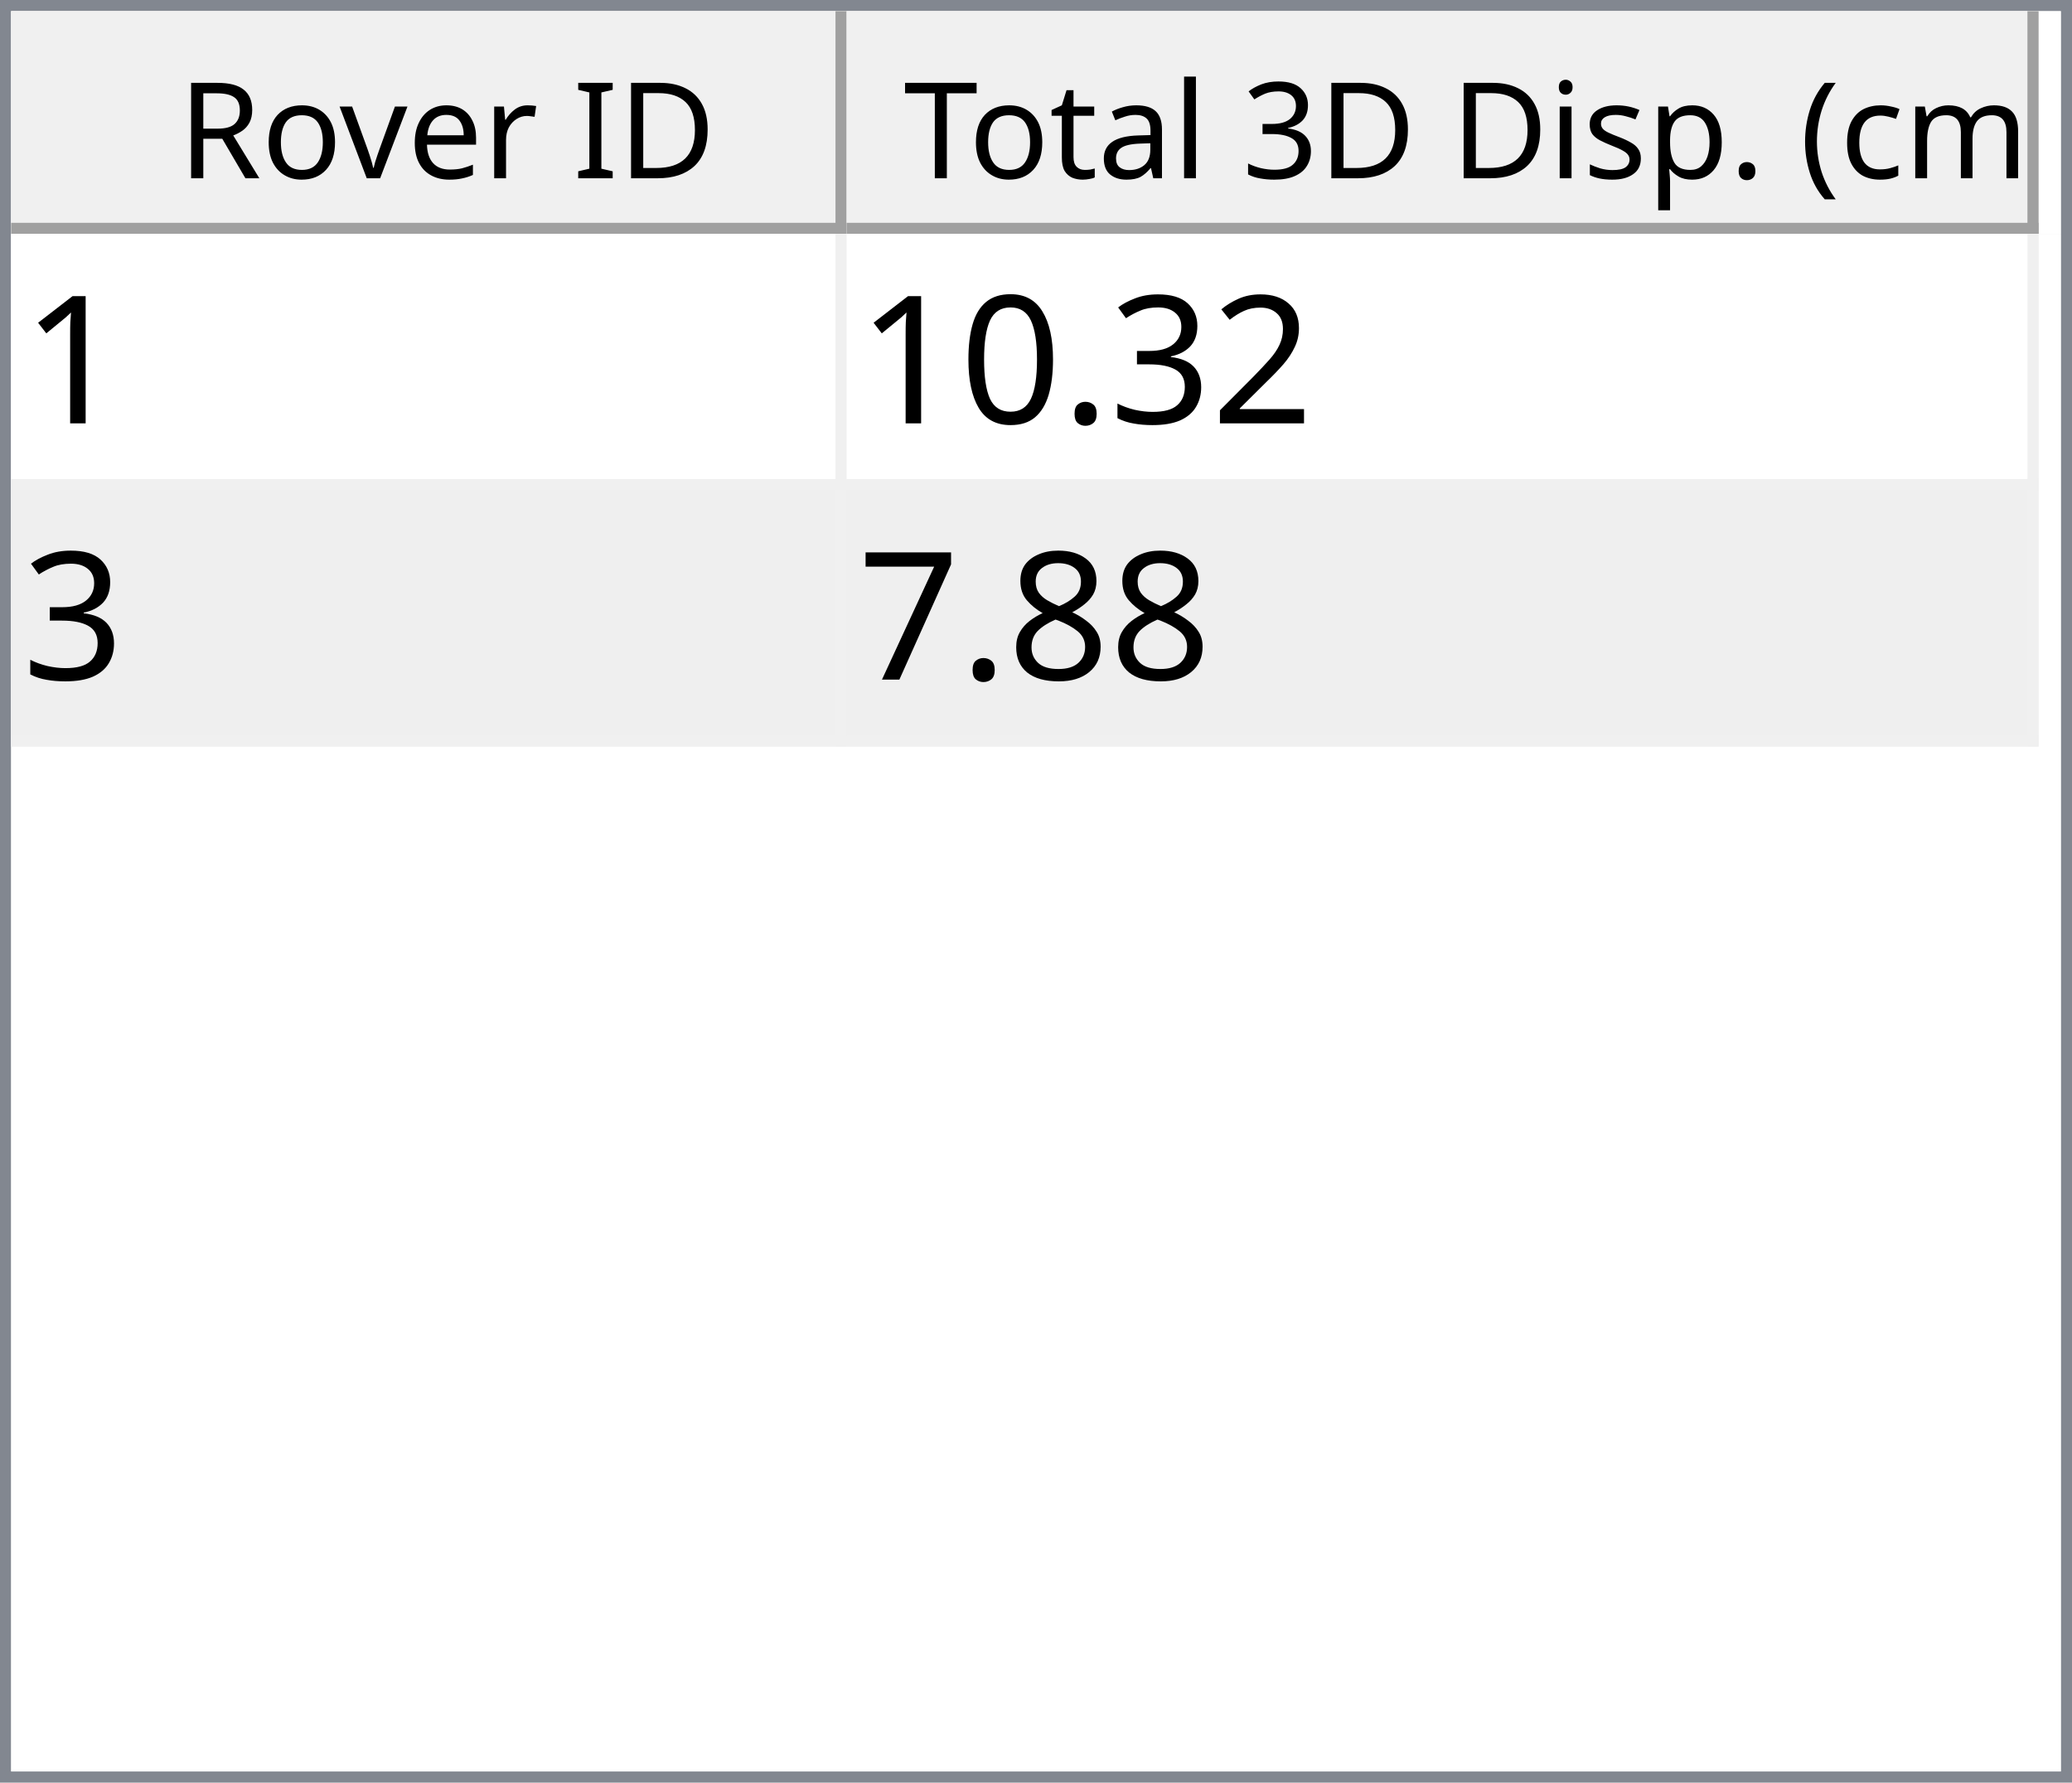
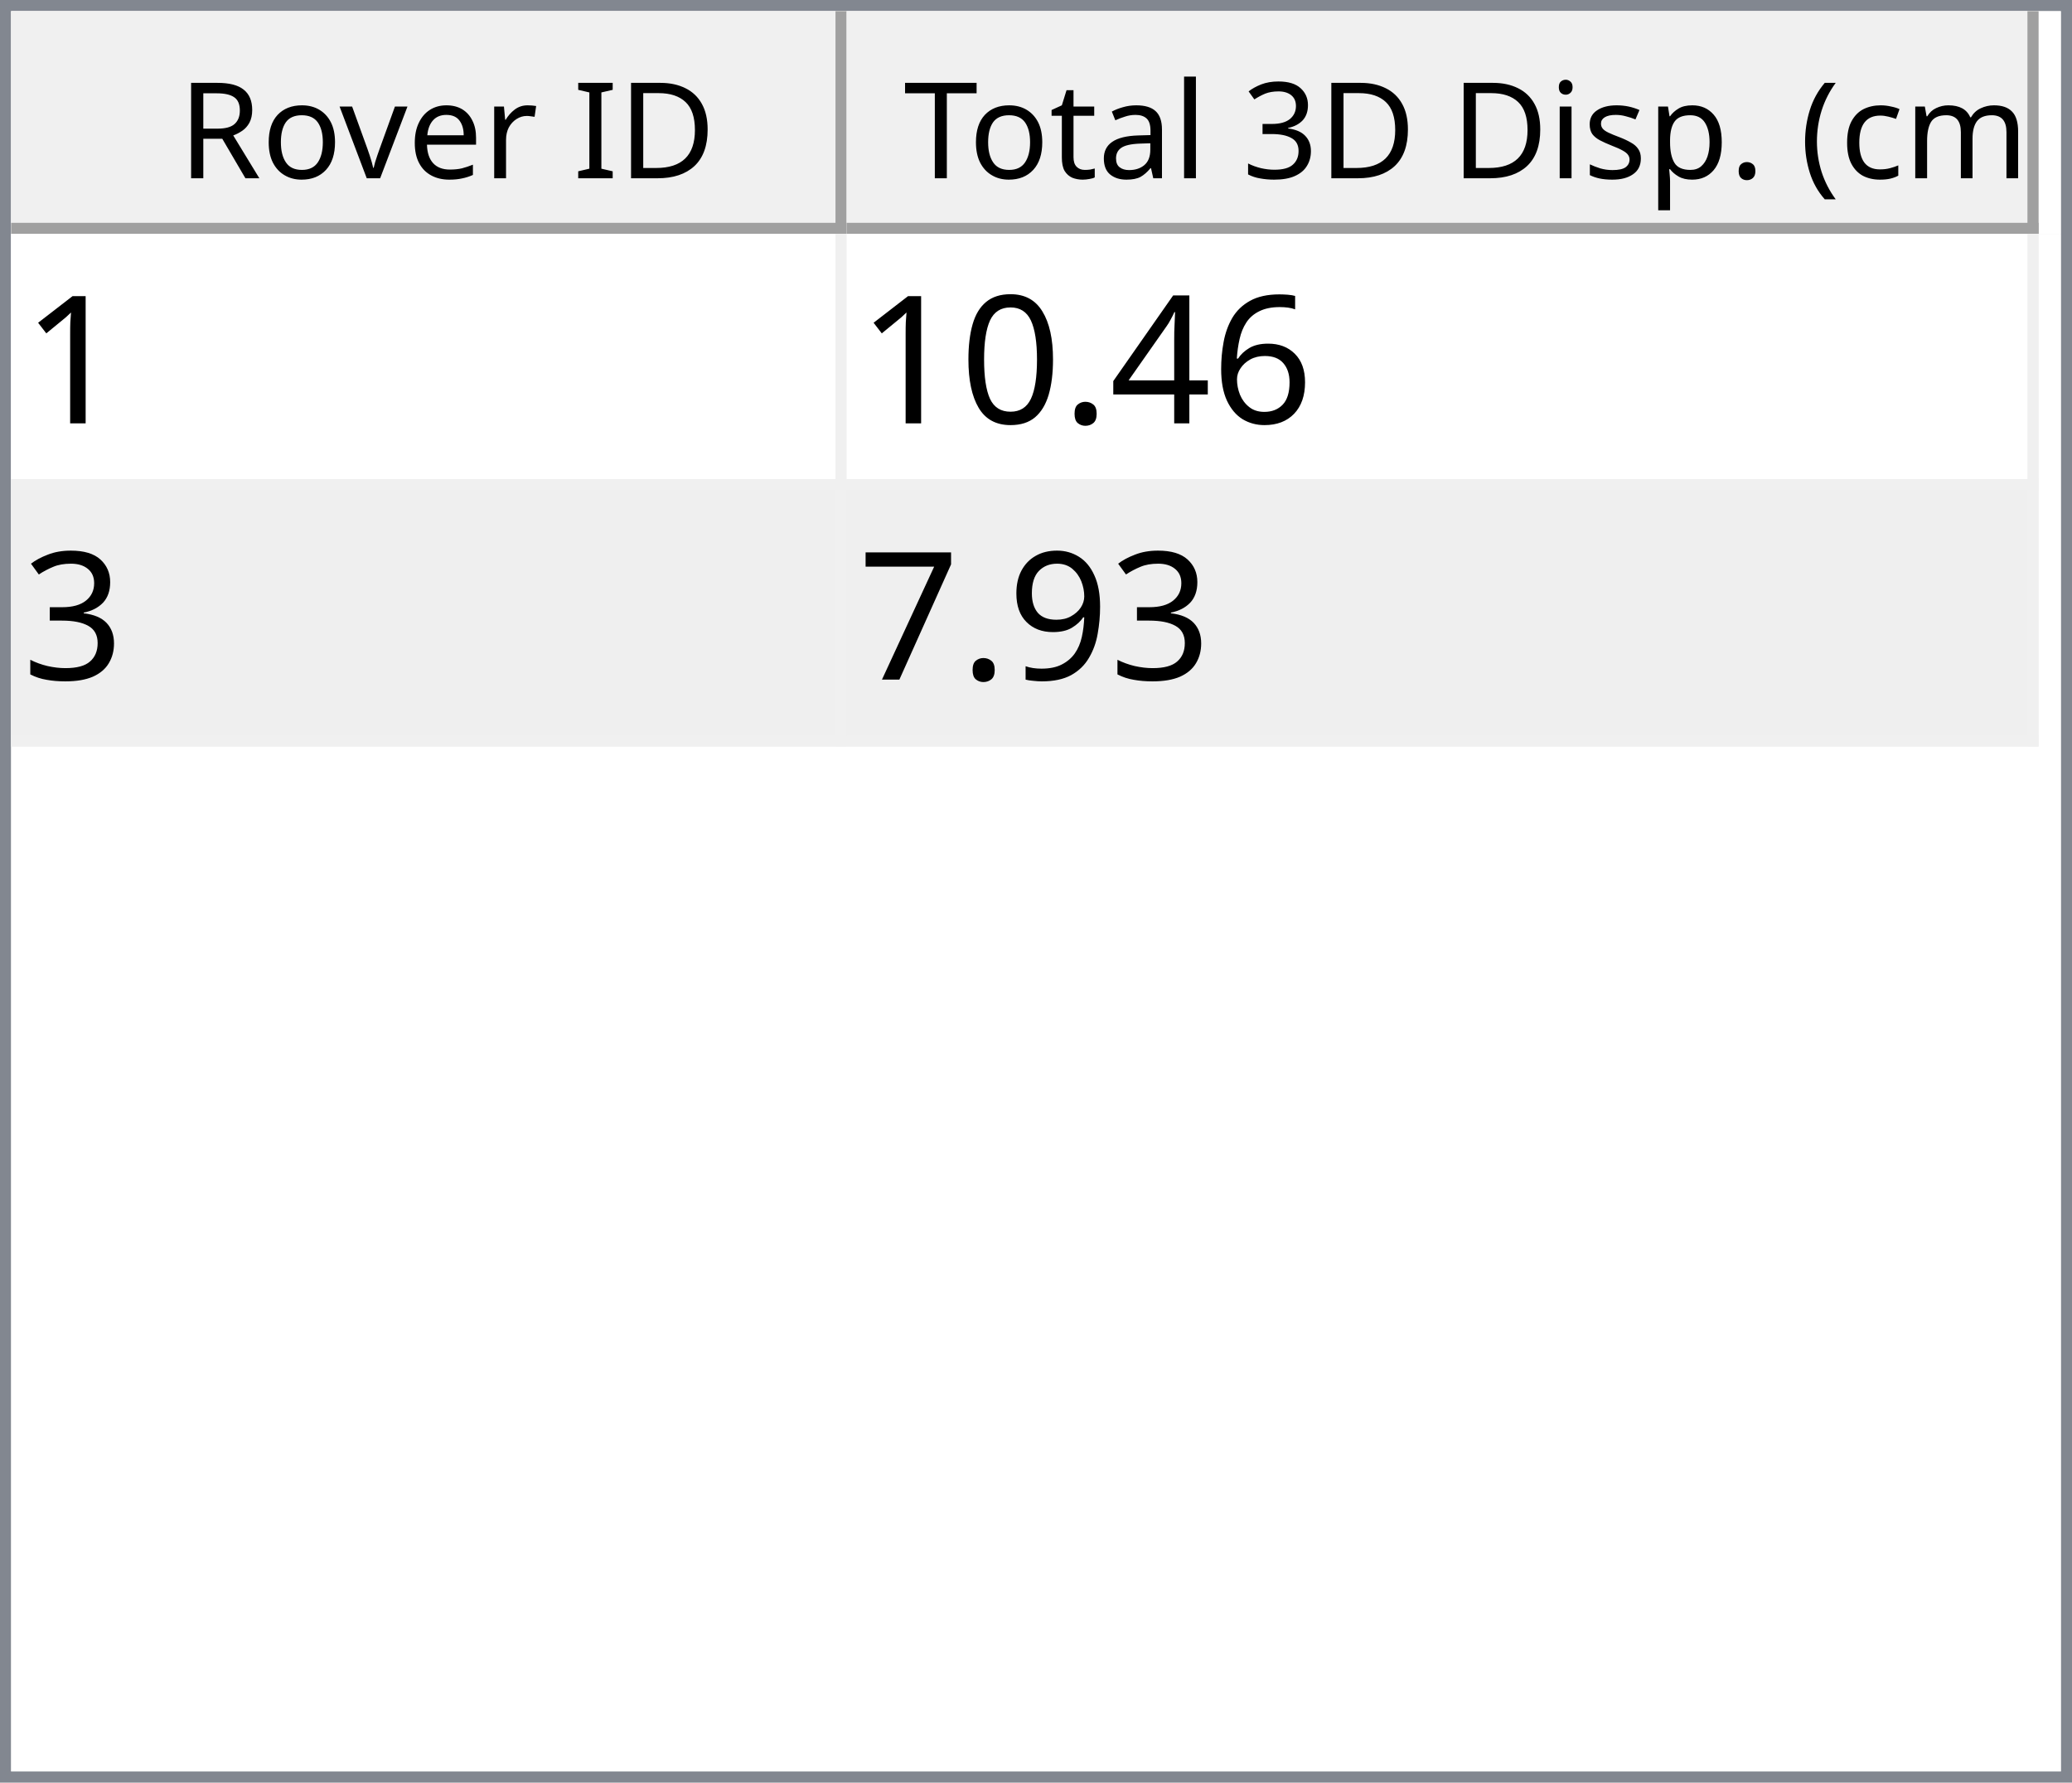
<svg xmlns="http://www.w3.org/2000/svg" style="fill-opacity:1; color-rendering:auto; color-interpolation:auto; text-rendering:auto; stroke:black; stroke-linecap:square; stroke-miterlimit:10; shape-rendering:auto; stroke-opacity:1; fill:black; stroke-dasharray:none; font-weight:normal; stroke-width:1; font-family:'Dialog'; font-style:normal; stroke-linejoin:miter; font-size:12px; stroke-dashoffset:0; image-rendering:auto;" width="186" height="160">
  <defs id="genericDefs" />
  <g>
    <defs id="defs1">
      <clipPath clipPathUnits="userSpaceOnUse" id="clipPath1">
        <path d="M0 0 L186 0 L186 160 L0 160 L0 0 Z" />
      </clipPath>
      <clipPath clipPathUnits="userSpaceOnUse" id="clipPath2">
        <path d="M0 0 L0 160 L186 160 L186 0 Z" />
      </clipPath>
      <clipPath clipPathUnits="userSpaceOnUse" id="clipPath3">
        <path d="M0 0 L0 20 L184 20 L184 0 Z" />
      </clipPath>
      <clipPath clipPathUnits="userSpaceOnUse" id="clipPath4">
        <path d="M0 0 L0 20 L75 20 L75 0 Z" />
      </clipPath>
      <clipPath clipPathUnits="userSpaceOnUse" id="clipPath5">
        <path d="M1 1 L1 19 L74 19 L74 1 Z" />
      </clipPath>
      <clipPath clipPathUnits="userSpaceOnUse" id="clipPath6">
        <path d="M0 0 L0 18 L73 18 L73 0 Z" />
      </clipPath>
      <clipPath clipPathUnits="userSpaceOnUse" id="clipPath7">
        <path d="M-0.5 -0.5 L-0.5 19.5 L74.5 19.5 L74.5 -0.5 Z" />
      </clipPath>
      <clipPath clipPathUnits="userSpaceOnUse" id="clipPath8">
        <path d="M0 0 L0 20 L107 20 L107 0 Z" />
      </clipPath>
      <clipPath clipPathUnits="userSpaceOnUse" id="clipPath9">
        <path d="M1 1 L1 19 L106 19 L106 1 Z" />
      </clipPath>
      <clipPath clipPathUnits="userSpaceOnUse" id="clipPath10">
        <path d="M0 0 L0 18 L105 18 L105 0 Z" />
      </clipPath>
      <clipPath clipPathUnits="userSpaceOnUse" id="clipPath11">
        <path d="M-0.5 -0.5 L-0.5 19.5 L106.5 19.5 L106.5 -0.5 Z" />
      </clipPath>
      <clipPath clipPathUnits="userSpaceOnUse" id="clipPath12">
        <path d="M0 0 L0 138 L184 138 L184 0 Z" />
      </clipPath>
      <clipPath clipPathUnits="userSpaceOnUse" id="clipPath13">
        <path d="M0 0 L0 46 L182 46 L182 0 Z" />
      </clipPath>
      <clipPath clipPathUnits="userSpaceOnUse" id="clipPath14">
        <path d="M-0.5 -0.5 L-0.5 45.5 L181.5 45.5 L181.5 -0.5 Z" />
      </clipPath>
      <clipPath clipPathUnits="userSpaceOnUse" id="clipPath15">
        <path d="M0 0 L0 22 L74 22 L74 0 Z" />
      </clipPath>
      <clipPath clipPathUnits="userSpaceOnUse" id="clipPath16">
        <path d="M0 0 L0 22 L106 22 L106 0 Z" />
      </clipPath>
      <font horiz-adv-x="64.551" id="font1">
        <font-face ascent="107.91" descent="25.098" units-per-em="100" style="font-style:normal; font-family:Segoe UI; font-weight:normal;" />
        <missing-glyph horiz-adv-x="64.551" d="M8.109 0 L8.109 68.266 L56.453 68.266 L56.453 0 L8.109 0 ZM15.328 7.234 L49.219 7.234 L49.219 61.031 L15.328 61.031 L15.328 7.234 Z" />
        <glyph unicode="D" horiz-adv-x="70.117" d="M9.188 0 L9.188 70.016 L28.516 70.016 Q65.531 70.016 65.531 35.891 Q65.531 19.672 55.25 9.836 Q44.969 0 27.734 0 L9.188 0 ZM17.391 62.594 L17.391 7.422 L27.828 7.422 Q41.609 7.422 49.273 14.797 Q56.938 22.172 56.938 35.688 Q56.938 62.594 28.328 62.594 L17.391 62.594 Z" />
        <glyph unicode="I" horiz-adv-x="26.611" d="M17.391 0 L9.188 0 L9.188 70.016 L17.391 70.016 L17.391 0 Z" />
        <glyph unicode=" " horiz-adv-x="27.393" d="" />
        <glyph unicode="r" horiz-adv-x="34.766" d="M34.188 41.891 Q32.078 43.5 28.125 43.5 Q23 43.5 19.555 38.672 Q16.109 33.844 16.109 25.484 L16.109 0 L8.109 0 L8.109 50 L16.109 50 L16.109 39.703 L16.312 39.703 Q18.016 44.969 21.531 47.922 Q25.047 50.875 29.391 50.875 Q32.516 50.875 34.188 50.203 L34.188 41.891 Z" />
        <glyph unicode="e" horiz-adv-x="52.295" d="M48.297 23 L12.984 23 Q13.188 14.656 17.484 10.109 Q21.781 5.562 29.297 5.562 Q37.75 5.562 44.828 11.141 L44.828 3.609 Q38.234 -1.172 27.391 -1.172 Q16.797 -1.172 10.742 5.641 Q4.688 12.453 4.688 24.812 Q4.688 36.469 11.305 43.82 Q17.922 51.172 27.734 51.172 Q37.547 51.172 42.922 44.828 Q48.297 38.484 48.297 27.203 L48.297 23 ZM40.094 29.781 Q40.047 36.719 36.75 40.578 Q33.453 44.438 27.594 44.438 Q21.922 44.438 17.969 40.383 Q14.016 36.328 13.094 29.781 L40.094 29.781 Z" />
        <glyph unicode="v" horiz-adv-x="47.9" d="M47.406 50 L27.484 0 L19.625 0 L0.688 50 L9.469 50 L22.172 13.672 Q23.578 9.672 23.922 6.688 L24.125 6.688 Q24.609 10.453 25.688 13.484 L38.969 50 L47.406 50 Z" />
        <glyph unicode="o" horiz-adv-x="58.594" d="M29 -1.172 Q17.922 -1.172 11.305 5.836 Q4.688 12.844 4.688 24.422 Q4.688 37.016 11.57 44.094 Q18.453 51.172 30.172 51.172 Q41.359 51.172 47.633 44.289 Q53.906 37.406 53.906 25.203 Q53.906 13.234 47.141 6.031 Q40.375 -1.172 29 -1.172 ZM29.594 44.438 Q21.875 44.438 17.383 39.188 Q12.891 33.938 12.891 24.703 Q12.891 15.828 17.43 10.695 Q21.969 5.562 29.594 5.562 Q37.359 5.562 41.531 10.594 Q45.703 15.625 45.703 24.906 Q45.703 34.281 41.531 39.359 Q37.359 44.438 29.594 44.438 Z" />
        <glyph unicode="R" horiz-adv-x="59.814" d="M59.375 0 L49.609 0 L37.891 19.625 Q36.281 22.359 34.766 24.289 Q33.25 26.219 31.664 27.438 Q30.078 28.656 28.25 29.219 Q26.422 29.781 24.125 29.781 L17.391 29.781 L17.391 0 L9.188 0 L9.188 70.016 L30.078 70.016 Q34.672 70.016 38.555 68.867 Q42.438 67.719 45.289 65.375 Q48.141 63.031 49.758 59.547 Q51.375 56.062 51.375 51.375 Q51.375 47.703 50.273 44.656 Q49.172 41.609 47.148 39.211 Q45.125 36.812 42.266 35.133 Q39.406 33.453 35.844 32.516 L35.844 32.328 Q37.594 31.547 38.891 30.547 Q40.188 29.547 41.359 28.18 Q42.531 26.812 43.68 25.078 Q44.828 23.344 46.234 21.047 L59.375 0 ZM17.391 62.594 L17.391 37.203 L28.516 37.203 Q31.594 37.203 34.203 38.133 Q36.812 39.062 38.719 40.797 Q40.625 42.531 41.703 45.047 Q42.781 47.562 42.781 50.688 Q42.781 56.297 39.141 59.445 Q35.5 62.594 28.609 62.594 L17.391 62.594 Z" />
        <glyph unicode=")" horiz-adv-x="30.176" d="M8.297 -15.922 L1.172 -15.922 Q16.406 2.344 16.406 26.812 Q16.406 51.469 1.078 70.016 L8.297 70.016 Q23.531 52.156 23.531 26.703 Q23.531 1.375 8.297 -15.922 Z" />
        <glyph unicode="m" horiz-adv-x="86.133" d="M79.109 0 L71.094 0 L71.094 28.719 Q71.094 37.016 68.531 40.727 Q65.969 44.438 59.906 44.438 Q54.781 44.438 51.195 39.75 Q47.609 35.062 47.609 28.516 L47.609 0 L39.594 0 L39.594 29.688 Q39.594 44.438 28.219 44.438 Q22.953 44.438 19.531 40.016 Q16.109 35.594 16.109 28.516 L16.109 0 L8.109 0 L8.109 50 L16.109 50 L16.109 42.094 L16.312 42.094 Q21.625 51.172 31.844 51.172 Q36.969 51.172 40.773 48.312 Q44.578 45.453 46 40.828 Q51.562 51.172 62.594 51.172 Q79.109 51.172 79.109 30.812 L79.109 0 Z" />
        <glyph unicode="c" horiz-adv-x="46.191" d="M42.188 2.297 Q36.422 -1.172 28.516 -1.172 Q17.828 -1.172 11.258 5.789 Q4.688 12.75 4.688 23.828 Q4.688 36.188 11.766 43.68 Q18.844 51.172 30.672 51.172 Q37.25 51.172 42.281 48.734 L42.281 40.531 Q36.719 44.438 30.375 44.438 Q22.703 44.438 17.797 38.945 Q12.891 33.453 12.891 24.516 Q12.891 15.719 17.508 10.641 Q22.125 5.562 29.891 5.562 Q36.422 5.562 42.188 9.906 L42.188 2.297 Z" />
        <glyph unicode="(" horiz-adv-x="30.176" d="M29.109 -15.922 L21.969 -15.922 Q6.844 1.375 6.844 26.703 Q6.844 52.156 21.969 70.016 L29.203 70.016 Q13.875 51.469 13.875 26.812 Q13.875 2.344 29.109 -15.922 Z" />
        <glyph unicode="." horiz-adv-x="21.68" d="M10.891 -1.078 Q8.641 -1.078 7.055 0.539 Q5.469 2.156 5.469 4.391 Q5.469 6.641 7.055 8.273 Q8.641 9.906 10.891 9.906 Q13.188 9.906 14.797 8.273 Q16.406 6.641 16.406 4.391 Q16.406 2.156 14.797 0.539 Q13.188 -1.078 10.891 -1.078 Z" />
        <glyph unicode="p" horiz-adv-x="58.789" d="M16.312 7.234 L16.109 7.234 L16.109 -23 L8.109 -23 L8.109 50 L16.109 50 L16.109 41.219 L16.312 41.219 Q22.219 51.172 33.594 51.172 Q43.266 51.172 48.688 44.461 Q54.109 37.75 54.109 26.469 Q54.109 13.922 48 6.375 Q41.891 -1.172 31.297 -1.172 Q21.578 -1.172 16.312 7.234 ZM16.109 27.391 L16.109 20.406 Q16.109 14.203 20.141 9.883 Q24.172 5.562 30.375 5.562 Q37.641 5.562 41.773 11.133 Q45.906 16.703 45.906 26.609 Q45.906 34.969 42.047 39.703 Q38.188 44.438 31.594 44.438 Q24.609 44.438 20.359 39.578 Q16.109 34.719 16.109 27.391 Z" />
        <glyph unicode="s" horiz-adv-x="42.432" d="M5.078 1.812 L5.078 10.406 Q11.625 5.562 19.484 5.562 Q30.031 5.562 30.031 12.594 Q30.031 14.594 29.125 15.992 Q28.219 17.391 26.68 18.461 Q25.141 19.531 23.07 20.383 Q21 21.234 18.609 22.172 Q15.281 23.484 12.766 24.828 Q10.25 26.172 8.57 27.859 Q6.891 29.547 6.031 31.695 Q5.172 33.844 5.172 36.719 Q5.172 40.234 6.789 42.945 Q8.406 45.656 11.086 47.484 Q13.766 49.312 17.211 50.242 Q20.656 51.172 24.312 51.172 Q30.812 51.172 35.938 48.922 L35.938 40.828 Q30.422 44.438 23.25 44.438 Q21 44.438 19.195 43.922 Q17.391 43.406 16.094 42.477 Q14.797 41.547 14.086 40.258 Q13.375 38.969 13.375 37.406 Q13.375 35.453 14.086 34.133 Q14.797 32.812 16.164 31.789 Q17.531 30.766 19.484 29.938 Q21.438 29.109 23.922 28.125 Q27.25 26.859 29.883 25.516 Q32.516 24.172 34.375 22.484 Q36.234 20.797 37.234 18.602 Q38.234 16.406 38.234 13.375 Q38.234 9.672 36.602 6.938 Q34.969 4.203 32.234 2.398 Q29.5 0.594 25.93 -0.289 Q22.359 -1.172 18.453 -1.172 Q10.75 -1.172 5.078 1.812 Z" />
        <glyph unicode="i" horiz-adv-x="24.219" d="M12.203 62.703 Q10.062 62.703 8.547 64.164 Q7.031 65.625 7.031 67.875 Q7.031 70.125 8.547 71.609 Q10.062 73.094 12.203 73.094 Q14.406 73.094 15.945 71.609 Q17.484 70.125 17.484 67.875 Q17.484 65.719 15.945 64.211 Q14.406 62.703 12.203 62.703 ZM16.109 0 L8.109 0 L8.109 50 L16.109 50 L16.109 0 Z" />
        <glyph unicode="3" horiz-adv-x="53.906" d="M46.531 19.828 Q46.531 15.094 44.75 11.211 Q42.969 7.328 39.719 4.57 Q36.469 1.812 31.93 0.297 Q27.391 -1.219 21.922 -1.219 Q11.922 -1.219 6 2.594 L6 11.188 Q13.094 5.609 22.219 5.609 Q25.875 5.609 28.828 6.539 Q31.781 7.469 33.906 9.227 Q36.031 10.984 37.18 13.477 Q38.328 15.969 38.328 19.094 Q38.328 32.812 18.797 32.812 L12.984 32.812 L12.984 39.594 L18.5 39.594 Q35.797 39.594 35.797 52.484 Q35.797 64.406 22.609 64.406 Q15.188 64.406 8.688 59.422 L8.688 67.188 Q15.375 71.188 24.609 71.188 Q29 71.188 32.57 69.969 Q36.141 68.75 38.68 66.555 Q41.219 64.359 42.609 61.281 Q44 58.203 44 54.5 Q44 40.672 30.031 36.719 L30.031 36.531 Q33.594 36.141 36.625 34.797 Q39.656 33.453 41.852 31.305 Q44.047 29.156 45.289 26.25 Q46.531 23.344 46.531 19.828 Z" />
        <glyph unicode="l" horiz-adv-x="24.219" d="M16.109 0 L8.109 0 L8.109 74.031 L16.109 74.031 L16.109 0 Z" />
        <glyph unicode="a" horiz-adv-x="50.879" d="M43.891 0 L35.891 0 L35.891 7.812 L35.688 7.812 Q30.469 -1.172 20.312 -1.172 Q12.844 -1.172 8.617 2.781 Q4.391 6.734 4.391 13.281 Q4.391 27.297 20.906 29.594 L35.891 31.688 Q35.891 44.438 25.594 44.438 Q16.547 44.438 9.281 38.281 L9.281 46.484 Q16.656 51.172 26.266 51.172 Q43.891 51.172 43.891 32.516 L43.891 0 ZM35.891 25.297 L23.828 23.641 Q18.266 22.859 15.43 20.875 Q12.594 18.891 12.594 13.875 Q12.594 10.203 15.211 7.883 Q17.828 5.562 22.172 5.562 Q28.125 5.562 32.008 9.742 Q35.891 13.922 35.891 20.312 L35.891 25.297 Z" />
        <glyph unicode="t" horiz-adv-x="33.887" d="M31.297 0.484 Q28.469 -1.078 23.828 -1.078 Q10.688 -1.078 10.688 13.578 L10.688 43.172 L2.094 43.172 L2.094 50 L10.688 50 L10.688 62.203 L18.703 64.797 L18.703 50 L31.297 50 L31.297 43.172 L18.703 43.172 L18.703 14.984 Q18.703 9.969 20.414 7.82 Q22.125 5.672 26.078 5.672 Q29.109 5.672 31.297 7.328 L31.297 0.484 Z" />
        <glyph unicode="T" horiz-adv-x="52.393" d="M50.594 62.594 L30.375 62.594 L30.375 0 L22.172 0 L22.172 62.594 L2 62.594 L2 70.016 L50.594 70.016 L50.594 62.594 Z" />
      </font>
      <font horiz-adv-x="75.0" id="font2">
        <font-face ascent="100.537" descent="21.973" units-per-em="100" style="font-style:normal; font-family:sans-serif; font-weight:normal;" />
        <missing-glyph horiz-adv-x="75.0" d="M12.5 0 L12.5 62.5 L62.5 62.5 L62.5 0 L12.5 0 ZM14.062 1.562 L60.938 1.562 L60.938 60.938 L14.062 60.938 L14.062 1.562 Z" />
        <glyph unicode="1" horiz-adv-x="55.615" d="M37.25 0 L28.469 0 L28.469 56 Q25.297 52.984 20.141 49.953 Q14.984 46.922 10.891 45.406 L10.891 53.906 Q18.266 57.375 23.781 62.305 Q29.297 67.234 31.594 71.875 L37.25 71.875 L37.25 0 Z" />
-         <glyph unicode="2" horiz-adv-x="55.615" d="M50.344 8.453 L50.344 0 L3.031 0 Q2.938 3.172 4.047 6.109 Q5.859 10.938 9.836 15.625 Q13.812 20.312 21.344 26.469 Q33.016 36.031 37.117 41.625 Q41.219 47.219 41.219 52.203 Q41.219 57.422 37.477 61.008 Q33.734 64.594 27.734 64.594 Q21.391 64.594 17.578 60.789 Q13.766 56.984 13.719 50.25 L4.688 51.172 Q5.609 61.281 11.664 66.578 Q17.719 71.875 27.938 71.875 Q38.234 71.875 44.242 66.164 Q50.25 60.453 50.25 52 Q50.25 47.703 48.492 43.555 Q46.734 39.406 42.656 34.812 Q38.578 30.219 29.109 22.219 Q21.188 15.578 18.945 13.211 Q16.703 10.844 15.234 8.453 L50.344 8.453 Z" />
-         <glyph unicode="3" horiz-adv-x="55.615" d="M4.203 18.891 L12.984 20.062 Q14.5 12.594 18.141 9.297 Q21.781 6 27 6 Q33.203 6 37.477 10.297 Q41.75 14.594 41.75 20.953 Q41.75 27 37.797 30.93 Q33.844 34.859 27.734 34.859 Q25.25 34.859 21.531 33.891 L22.516 41.609 Q23.391 41.5 23.922 41.5 Q29.547 41.5 34.039 44.43 Q38.531 47.359 38.531 53.469 Q38.531 58.297 35.258 61.477 Q31.984 64.656 26.812 64.656 Q21.688 64.656 18.266 61.43 Q14.844 58.203 13.875 51.766 L5.078 53.328 Q6.688 62.156 12.398 67.016 Q18.109 71.875 26.609 71.875 Q32.469 71.875 37.398 69.359 Q42.328 66.844 44.945 62.5 Q47.562 58.156 47.562 53.266 Q47.562 48.641 45.07 44.828 Q42.578 41.016 37.703 38.766 Q44.047 37.312 47.562 32.695 Q51.078 28.078 51.078 21.141 Q51.078 11.766 44.242 5.25 Q37.406 -1.266 26.953 -1.266 Q17.531 -1.266 11.305 4.352 Q5.078 9.969 4.203 18.891 Z" />
+         <glyph unicode="6" horiz-adv-x="55.615" d="M49.75 54.047 L41.016 53.375 Q39.844 58.547 37.703 60.891 Q34.125 64.656 28.906 64.656 Q24.703 64.656 21.531 62.312 Q17.391 59.281 14.992 53.469 Q12.594 47.656 12.5 36.922 Q15.672 41.75 20.266 44.094 Q24.859 46.438 29.891 46.438 Q38.672 46.438 44.852 39.969 Q51.031 33.5 51.031 23.25 Q51.031 16.5 48.125 10.719 Q45.219 4.938 40.141 1.859 Q35.062 -1.219 28.609 -1.219 Q17.625 -1.219 10.695 6.859 Q3.766 14.938 3.766 33.5 Q3.766 54.25 11.422 63.672 Q18.109 71.875 29.438 71.875 Q37.891 71.875 43.289 67.141 Q48.688 62.406 49.75 54.047 ZM13.875 23.188 Q13.875 18.656 15.797 14.508 Q17.719 10.359 21.188 8.18 Q24.656 6 28.469 6 Q34.031 6 38.039 10.492 Q42.047 14.984 42.047 22.703 Q42.047 30.125 38.086 34.398 Q34.125 38.672 28.125 38.672 Q22.172 38.672 18.023 34.398 Q13.875 30.125 13.875 23.188 Z" />
+         <glyph unicode="4" horiz-adv-x="55.615" d="M32.328 0 L32.328 17.141 L1.266 17.141 L1.266 25.203 L33.938 71.578 L41.109 71.578 L41.109 25.203 L50.781 25.203 L50.781 17.141 L41.109 17.141 L41.109 0 L32.328 0 ZM32.328 25.203 L32.328 57.469 L9.906 25.203 L32.328 25.203 Z" />
        <glyph unicode="." horiz-adv-x="27.783" d="M9.078 0 L9.078 10.016 L19.094 10.016 L19.094 0 L9.078 0 Z" />
        <glyph unicode="0" horiz-adv-x="55.615" d="M4.156 35.297 Q4.156 48 6.766 55.742 Q9.375 63.484 14.523 67.68 Q19.672 71.875 27.484 71.875 Q33.25 71.875 37.594 69.555 Q41.938 67.234 44.773 62.867 Q47.609 58.5 49.219 52.227 Q50.828 45.953 50.828 35.297 Q50.828 22.703 48.242 14.969 Q45.656 7.234 40.508 3.008 Q35.359 -1.219 27.484 -1.219 Q17.141 -1.219 11.234 6.203 Q4.156 15.141 4.156 35.297 ZM13.188 35.297 Q13.188 17.672 17.312 11.836 Q21.438 6 27.484 6 Q33.547 6 37.672 11.859 Q41.797 17.719 41.797 35.297 Q41.797 52.984 37.672 58.789 Q33.547 64.594 27.391 64.594 Q21.344 64.594 17.719 59.469 Q13.188 52.938 13.188 35.297 Z" />
-         <glyph unicode="8" horiz-adv-x="55.615" d="M17.672 38.812 Q12.203 40.828 9.57 44.539 Q6.938 48.25 6.938 53.422 Q6.938 61.234 12.555 66.555 Q18.172 71.875 27.484 71.875 Q36.859 71.875 42.578 66.43 Q48.297 60.984 48.297 53.172 Q48.297 48.188 45.68 44.508 Q43.062 40.828 37.75 38.812 Q44.344 36.672 47.781 31.883 Q51.219 27.094 51.219 20.453 Q51.219 11.281 44.727 5.031 Q38.234 -1.219 27.641 -1.219 Q17.047 -1.219 10.547 5.055 Q4.047 11.328 4.047 20.703 Q4.047 27.688 7.594 32.398 Q11.141 37.109 17.672 38.812 ZM15.922 53.719 Q15.922 48.641 19.195 45.414 Q22.469 42.188 27.688 42.188 Q32.766 42.188 36.016 45.383 Q39.266 48.578 39.266 53.219 Q39.266 58.062 35.914 61.359 Q32.562 64.656 27.594 64.656 Q22.562 64.656 19.242 61.43 Q15.922 58.203 15.922 53.719 ZM13.094 20.656 Q13.094 16.891 14.875 13.375 Q16.656 9.859 20.172 7.93 Q23.688 6 27.734 6 Q34.031 6 38.133 10.055 Q42.234 14.109 42.234 20.359 Q42.234 26.703 38.016 30.859 Q33.797 35.016 27.438 35.016 Q21.234 35.016 17.164 30.914 Q13.094 26.812 13.094 20.656 Z" />
+         <glyph unicode="3" horiz-adv-x="55.615" d="M4.203 18.891 L12.984 20.062 Q14.5 12.594 18.141 9.297 Q21.781 6 27 6 Q33.203 6 37.477 10.297 Q41.75 14.594 41.75 20.953 Q41.75 27 37.797 30.93 Q33.844 34.859 27.734 34.859 Q25.25 34.859 21.531 33.891 L22.516 41.609 Q23.391 41.5 23.922 41.5 Q29.547 41.5 34.039 44.43 Q38.531 47.359 38.531 53.469 Q38.531 58.297 35.258 61.477 Q31.984 64.656 26.812 64.656 Q21.688 64.656 18.266 61.43 Q14.844 58.203 13.875 51.766 L5.078 53.328 Q6.688 62.156 12.398 67.016 Q18.109 71.875 26.609 71.875 Q32.469 71.875 37.398 69.359 Q42.328 66.844 44.945 62.5 Q47.562 58.156 47.562 53.266 Q47.562 48.641 45.07 44.828 Q42.578 41.016 37.703 38.766 Q44.047 37.312 47.562 32.695 Q51.078 28.078 51.078 21.141 Q51.078 11.766 44.242 5.25 Q37.406 -1.266 26.953 -1.266 Q17.531 -1.266 11.305 4.352 Q5.078 9.969 4.203 18.891 Z" />
+         <glyph unicode="9" horiz-adv-x="55.615" d="M5.469 16.547 L13.922 17.328 Q14.984 11.375 18.016 8.688 Q21.047 6 25.781 6 Q29.828 6 32.883 7.859 Q35.938 9.719 37.891 12.82 Q39.844 15.922 41.164 21.195 Q42.484 26.469 42.484 31.938 Q42.484 32.516 42.438 33.688 Q39.797 29.5 35.234 26.883 Q30.672 24.266 25.344 24.266 Q16.453 24.266 10.305 30.711 Q4.156 37.156 4.156 47.703 Q4.156 58.594 10.578 65.234 Q17 71.875 26.656 71.875 Q33.641 71.875 39.43 68.117 Q45.219 64.359 48.219 57.398 Q51.219 50.438 51.219 37.25 Q51.219 23.531 48.242 15.406 Q45.266 7.281 39.383 3.031 Q33.5 -1.219 25.594 -1.219 Q17.188 -1.219 11.867 3.445 Q6.547 8.109 5.469 16.547 ZM41.453 48.141 Q41.453 55.719 37.43 60.156 Q33.406 64.594 27.734 64.594 Q21.875 64.594 17.531 59.812 Q13.188 55.031 13.188 47.406 Q13.188 40.578 17.312 36.305 Q21.438 32.031 27.484 32.031 Q33.594 32.031 37.523 36.305 Q41.453 40.578 41.453 48.141 Z" />
        <glyph unicode="7" horiz-adv-x="55.615" d="M4.734 62.203 L4.734 70.656 L51.078 70.656 L51.078 63.812 Q44.234 56.547 37.523 44.484 Q30.812 32.422 27.156 19.672 Q24.516 10.688 23.781 0 L14.75 0 Q14.891 8.453 18.062 20.414 Q21.234 32.375 27.172 43.484 Q33.109 54.594 39.797 62.203 L4.734 62.203 Z" />
      </font>
    </defs>
    <g style="fill:white; stroke:white;">
      <rect x="0" y="0" width="186" style="clip-path:url(#clipPath1); stroke:none;" height="160" />
    </g>
    <g style="fill:white; text-rendering:optimizeSpeed; color-rendering:optimizeSpeed; image-rendering:optimizeSpeed; shape-rendering:crispEdges; stroke:white; color-interpolation:sRGB;">
      <rect x="0" width="186" height="160" y="0" style="stroke:none;" />
      <path style="stroke:none;" d="M0 160 L186 160 L186 0 L0 0 Z" />
    </g>
    <g style="fill:rgb(240,240,240); font-family:'Segoe UI'; stroke:rgb(240,240,240);">
      <rect x="0" y="0" width="186" style="clip-path:url(#clipPath2); stroke:none;" height="160" />
    </g>
    <g style="fill:rgb(130,135,144); font-family:'Segoe UI'; stroke:rgb(130,135,144);">
      <path d="M0 0 L186 0 L186 160 L0 160 L0 0 ZM1 1 L185 1 L185 159 L1 159 L1 1 Z" style="fill-rule:evenodd; clip-path:url(#clipPath2); stroke:none;" />
    </g>
    <g style="fill:white; font-family:'Segoe UI'; stroke:white;" transform="translate(1,1)">
      <rect x="0" y="0" width="184" style="clip-path:url(#clipPath3); stroke:none;" height="20" />
    </g>
    <g style="fill:rgb(240,240,240); font-family:'Segoe UI'; stroke:rgb(240,240,240);" transform="translate(1,1)">
      <rect x="0" y="0" width="75" style="clip-path:url(#clipPath4); stroke:none;" height="20" />
    </g>
    <g style="font-family:'Segoe UI';" transform="translate(2,2)">
      <text x="14" xml:space="preserve" y="14" style="clip-path:url(#clipPath6); stroke:none;">Rover ID</text>
    </g>
    <g style="fill:rgb(160,160,160); font-family:'Segoe UI'; stroke:rgb(160,160,160); stroke-linejoin:bevel;" transform="translate(1.5,1.5)">
      <line x1="74" x2="74" y1="0" style="fill:none; clip-path:url(#clipPath7);" y2="19" />
    </g>
    <g style="fill:rgb(160,160,160); font-family:'Segoe UI'; stroke:rgb(160,160,160); stroke-linejoin:bevel;" transform="matrix(1,0,0,1,1,1) translate(0.5,0.5)">
      <line x1="0" x2="74" y1="19" style="fill:none; clip-path:url(#clipPath7);" y2="19" />
    </g>
    <g style="fill:rgb(240,240,240); font-family:'Segoe UI'; stroke:rgb(240,240,240);" transform="translate(76,1)">
      <rect x="0" y="0" width="107" style="clip-path:url(#clipPath8); stroke:none;" height="20" />
    </g>
    <g style="font-family:'Segoe UI';" transform="translate(77,2)">
      <text x="1" xml:space="preserve" y="14" style="clip-path:url(#clipPath10); stroke:none;"> Total 3D Disp. (cm)</text>
    </g>
    <g style="fill:rgb(160,160,160); font-family:'Segoe UI'; stroke:rgb(160,160,160); stroke-linejoin:bevel;" transform="translate(76.5,1.5)">
      <line x1="106" x2="106" y1="0" style="fill:none; clip-path:url(#clipPath11);" y2="19" />
    </g>
    <g style="fill:rgb(160,160,160); font-family:'Segoe UI'; stroke:rgb(160,160,160); stroke-linejoin:bevel;" transform="matrix(1,0,0,1,76,1) translate(0.5,0.5)">
      <line x1="0" x2="106" y1="19" style="fill:none; clip-path:url(#clipPath11);" y2="19" />
    </g>
    <g style="fill:white; font-family:'Segoe UI'; stroke:white;" transform="translate(1,21)">
      <rect x="0" y="0" width="184" style="clip-path:url(#clipPath12); stroke:none;" height="138" />
    </g>
    <g style="fill:rgb(240,240,240); font-size:16px; font-family:sans-serif; stroke:rgb(240,240,240);" transform="translate(1,21)">
      <rect x="0" y="0" width="182" style="clip-path:url(#clipPath13); stroke:none;" height="46" />
      <line transform="translate(0.5,0.5)" x1="0" x2="181" y1="22" style="clip-path:url(#clipPath14); fill:none; stroke-linejoin:bevel;" y2="22" />
    </g>
    <g transform="matrix(1,0,0,1,1,21) translate(0.5,0.5)" style="fill:rgb(240,240,240); font-size:16px; font-family:sans-serif; stroke:rgb(240,240,240); stroke-linejoin:bevel;">
      <line x1="0" x2="181" y1="45" style="fill:none; clip-path:url(#clipPath14);" y2="45" />
    </g>
    <g transform="matrix(1,0,0,1,1,21) translate(0.5,0.5)" style="fill:rgb(240,240,240); font-size:16px; font-family:sans-serif; stroke:rgb(240,240,240); stroke-linejoin:bevel;">
      <line x1="74" x2="74" y1="0" style="fill:none; clip-path:url(#clipPath14);" y2="45" />
    </g>
    <g transform="matrix(1,0,0,1,1,21) translate(0.5,0.5)" style="fill:rgb(240,240,240); font-size:16px; font-family:sans-serif; stroke:rgb(240,240,240); stroke-linejoin:bevel;">
      <line x1="181" x2="181" y1="0" style="fill:none; clip-path:url(#clipPath14);" y2="45" />
    </g>
    <g style="fill:white; font-size:16px; font-family:sans-serif; stroke:white;" transform="matrix(1,0,0,1,1,21)">
      <rect x="0" y="0" width="74" style="clip-path:url(#clipPath15); stroke:none;" height="22" />
      <text x="1" y="17" style="fill:black; clip-path:url(#clipPath15); stroke:none;" xml:space="preserve">1</text>
    </g>
    <g style="fill:white; font-size:16px; font-family:sans-serif; stroke:white;" transform="matrix(1,0,0,1,1,21) translate(75,0)">
      <rect x="0" y="0" width="106" style="clip-path:url(#clipPath16); stroke:none;" height="22" />
-       <text x="1" y="17" style="fill:black; clip-path:url(#clipPath16); stroke:none;" xml:space="preserve">10.32</text>
+       <text x="1" y="17" style="fill:black; clip-path:url(#clipPath16); stroke:none;" xml:space="preserve">10.46</text>
    </g>
    <g style="fill:rgb(239,239,239); font-size:16px; font-family:sans-serif; stroke:rgb(239,239,239);" transform="matrix(1,0,0,1,1,21) translate(0,23)">
      <rect x="0" y="0" width="74" style="clip-path:url(#clipPath15); stroke:none;" height="22" />
      <text x="1" y="17" style="fill:black; clip-path:url(#clipPath15); stroke:none;" xml:space="preserve">3</text>
    </g>
    <g style="fill:rgb(239,239,239); font-size:16px; font-family:sans-serif; stroke:rgb(239,239,239);" transform="matrix(1,0,0,1,1,21) translate(75,23)">
      <rect x="0" y="0" width="106" style="clip-path:url(#clipPath16); stroke:none;" height="22" />
-       <text x="1" y="17" style="fill:black; clip-path:url(#clipPath16); stroke:none;" xml:space="preserve">7.88</text>
+       <text x="1" y="17" style="fill:black; clip-path:url(#clipPath16); stroke:none;" xml:space="preserve">7.93</text>
    </g>
  </g>
</svg>
